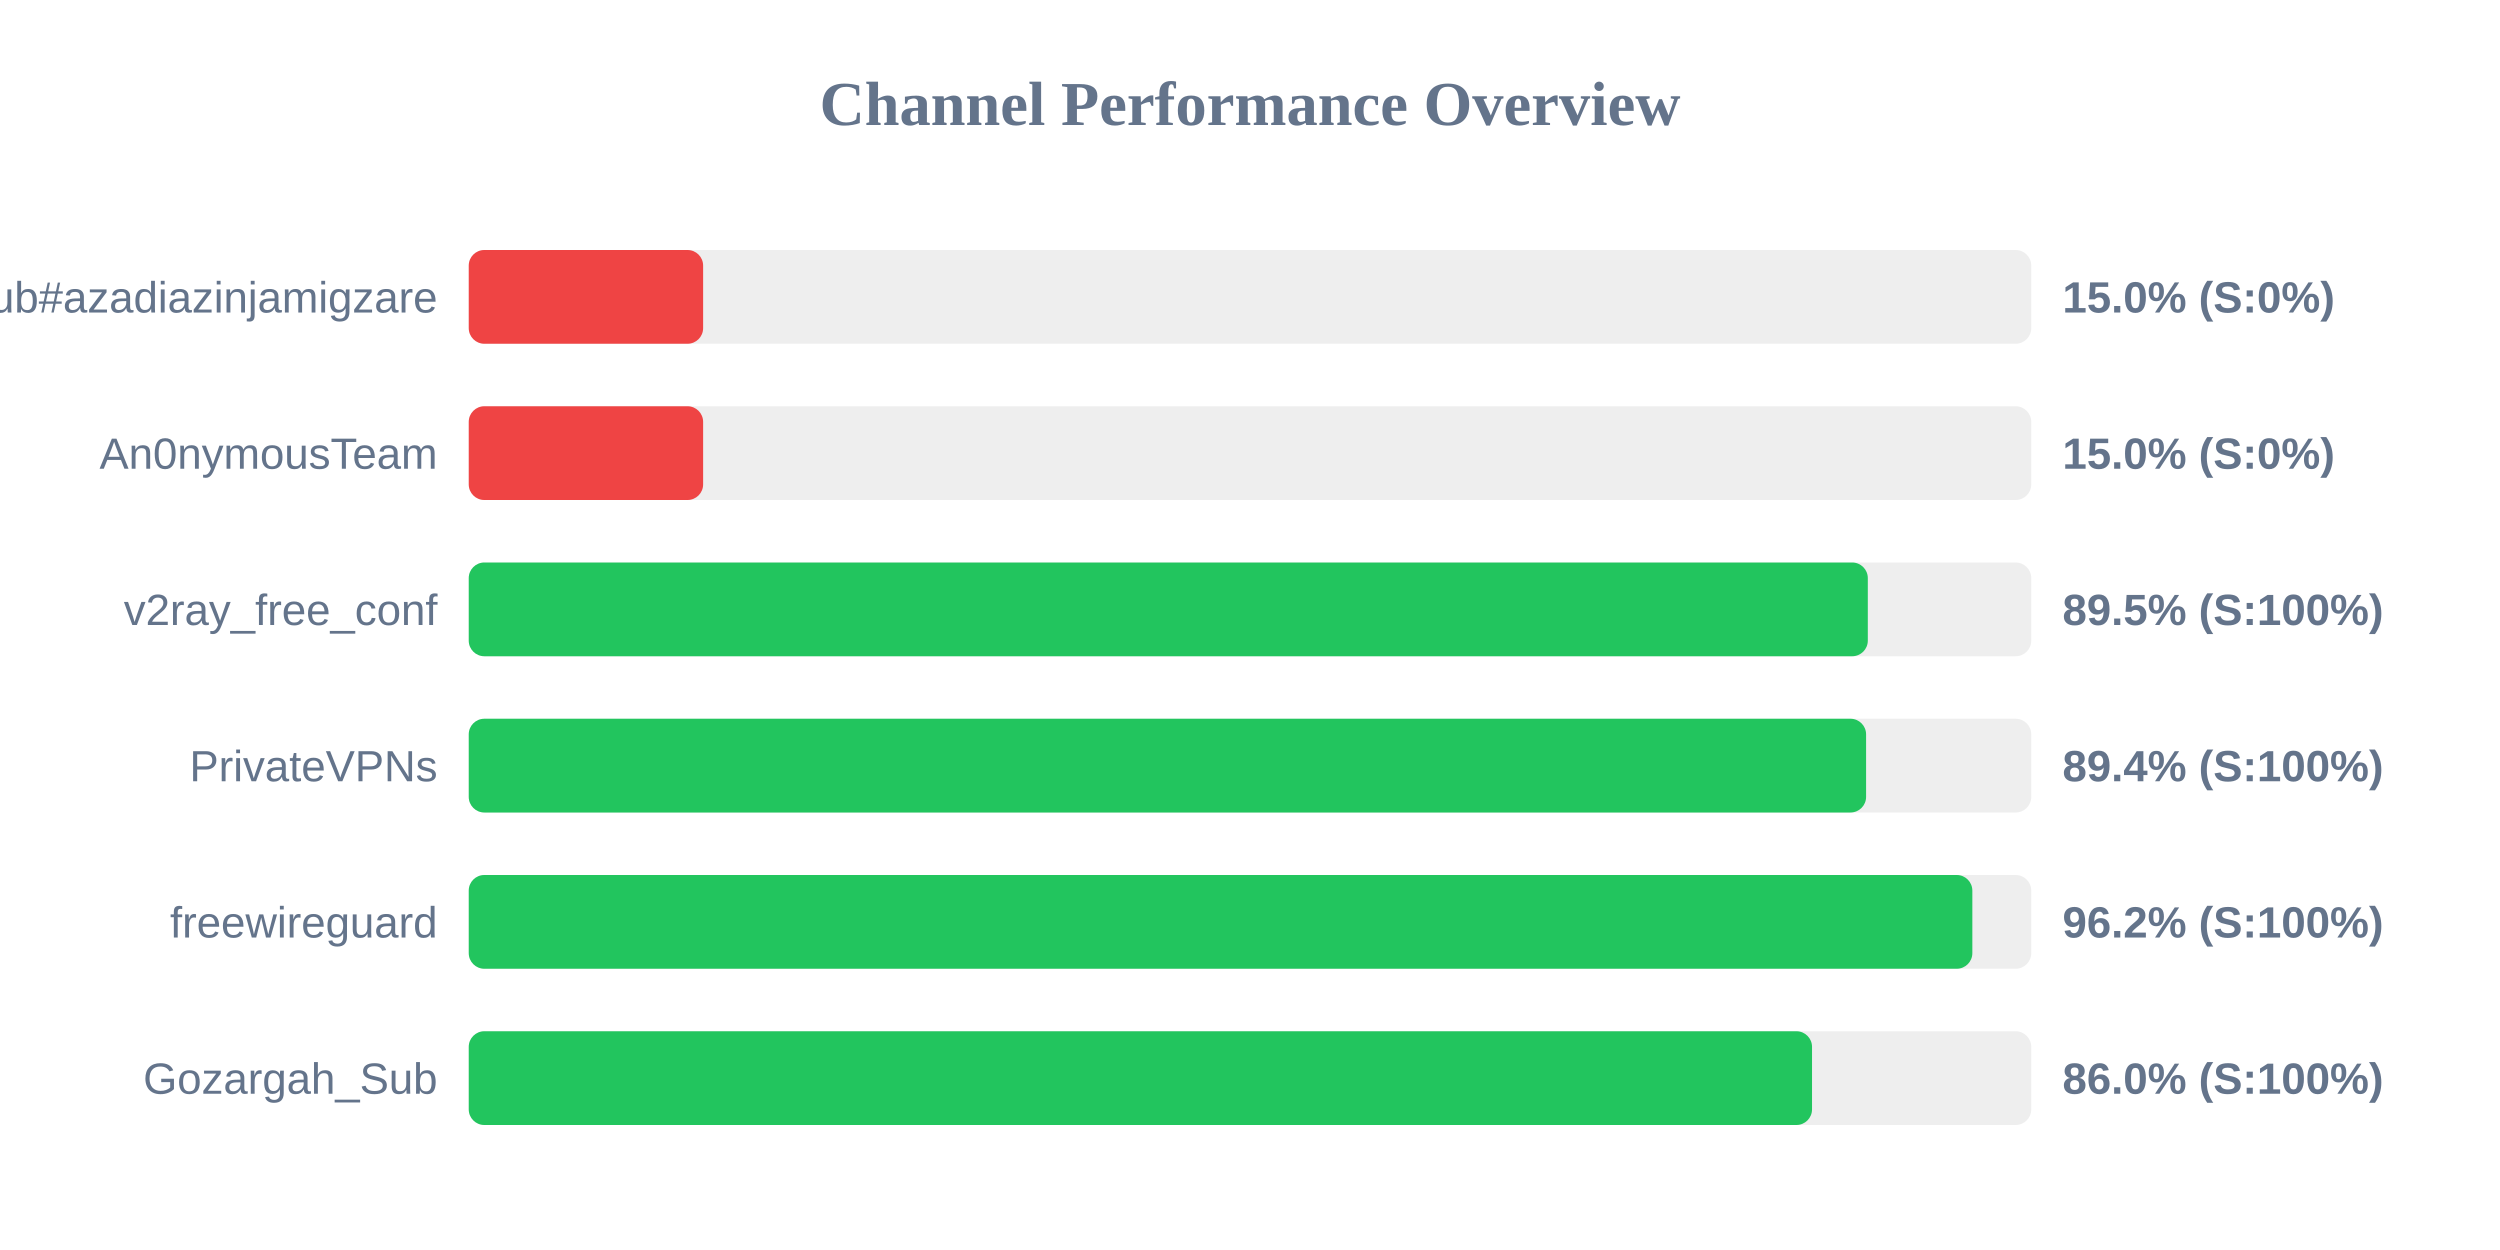
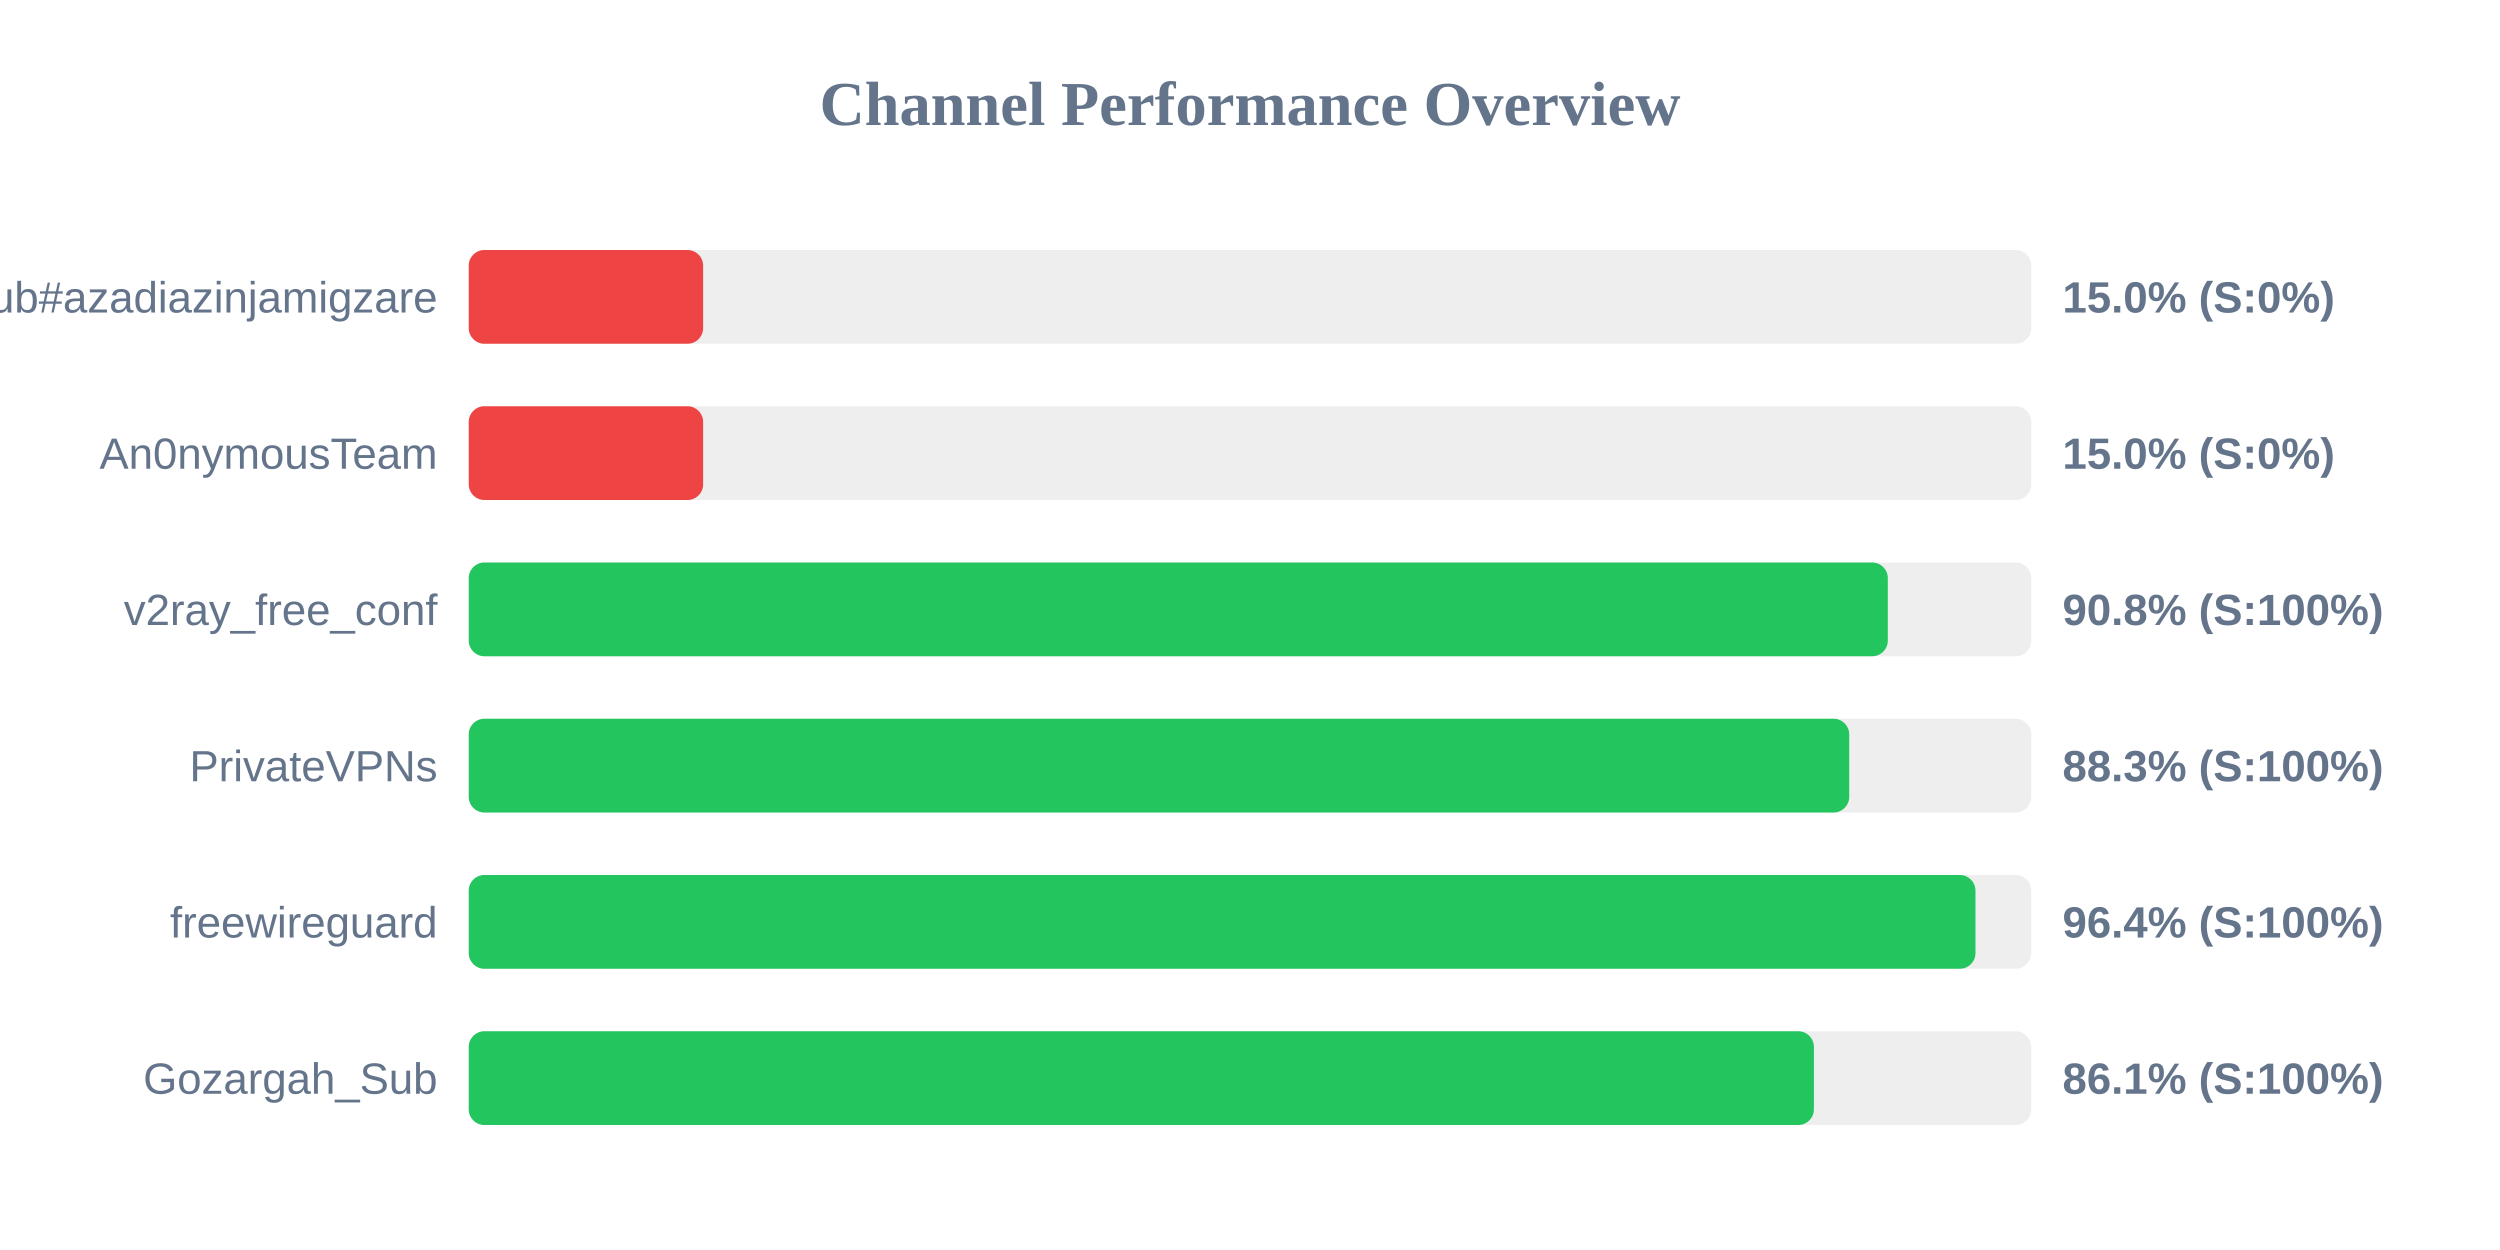
<svg xmlns="http://www.w3.org/2000/svg" width="800" height="400" version="1.1">
  <style>
        .row { font: 14px Arial; fill: #64748b; }
        .score { font: bold 14px Arial; fill: #64748b; }
    </style>
  <text x="400" y="40" text-anchor="middle" font-size="20px" font-weight="bold" fill="#64748b">Channel Performance Overview</text>
  <rect x="150" y="80" width="500" height="30" fill="#eee" rx="5" />
  <rect x="150" y="80" width="75.0" height="30" fill="#ef4444" rx="5" />
  <text x="140" y="100" text-anchor="end" class="row">Sub#azadiazinjamigzare</text>
  <text x="660" y="100" text-anchor="start" class="score">15.0% (S:0%)</text>
  <rect x="150" y="130" width="500" height="30" fill="#eee" rx="5" />
  <rect x="150" y="130" width="75.0" height="30" fill="#ef4444" rx="5" />
  <text x="140" y="150" text-anchor="end" class="row">An0nymousTeam</text>
  <text x="660" y="150" text-anchor="start" class="score">15.0% (S:0%)</text>
  <rect x="150" y="180" width="500" height="30" fill="#eee" rx="5" />
-   <rect x="150" y="180" width="447.7" height="30" fill="#22c55e" rx="5" />
+   <rect x="150" y="180" width="454.1" height="30" fill="#22c55e" rx="5" />
  <text x="140" y="200" text-anchor="end" class="row">v2ray_free_conf</text>
-   <text x="660" y="200" text-anchor="start" class="score">89.5% (S:100%)</text>
+   <text x="660" y="200" text-anchor="start" class="score">90.8% (S:100%)</text>
  <rect x="150" y="230" width="500" height="30" fill="#eee" rx="5" />
-   <rect x="150" y="230" width="447.15" height="30" fill="#22c55e" rx="5" />
+   <rect x="150" y="230" width="441.75" height="30" fill="#22c55e" rx="5" />
  <text x="140" y="250" text-anchor="end" class="row">PrivateVPNs</text>
-   <text x="660" y="250" text-anchor="start" class="score">89.4% (S:100%)</text>
+   <text x="660" y="250" text-anchor="start" class="score">88.3% (S:100%)</text>
  <rect x="150" y="280" width="500" height="30" fill="#eee" rx="5" />
-   <rect x="150" y="280" width="481.15" height="30" fill="#22c55e" rx="5" />
+   <rect x="150" y="280" width="482.15" height="30" fill="#22c55e" rx="5" />
  <text x="140" y="300" text-anchor="end" class="row">freewireguard</text>
-   <text x="660" y="300" text-anchor="start" class="score">96.2% (S:100%)</text>
+   <text x="660" y="300" text-anchor="start" class="score">96.4% (S:100%)</text>
  <rect x="150" y="330" width="500" height="30" fill="#eee" rx="5" />
-   <rect x="150" y="330" width="429.85" height="30" fill="#22c55e" rx="5" />
+   <rect x="150" y="330" width="430.45" height="30" fill="#22c55e" rx="5" />
  <text x="140" y="350" text-anchor="end" class="row">Gozargah_Sub</text>
-   <text x="660" y="350" text-anchor="start" class="score">86.0% (S:100%)</text>
+   <text x="660" y="350" text-anchor="start" class="score">86.1% (S:100%)</text>
</svg>
